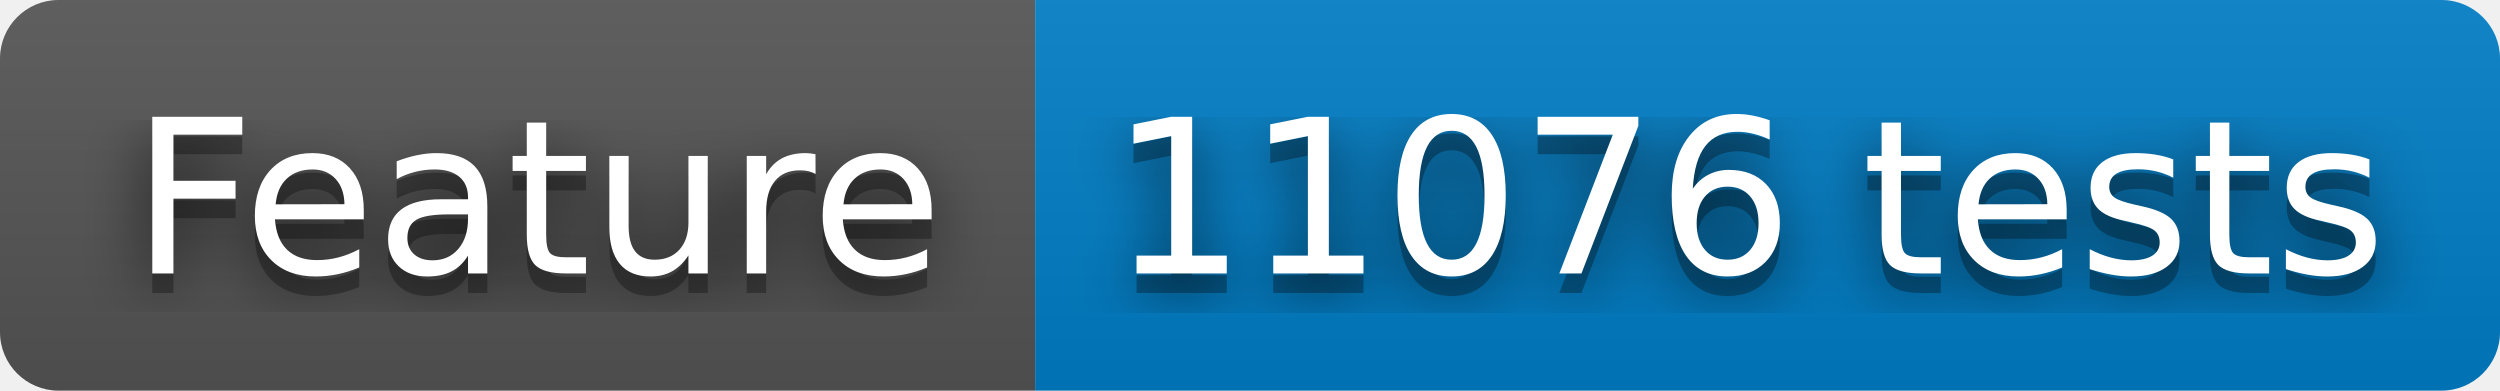
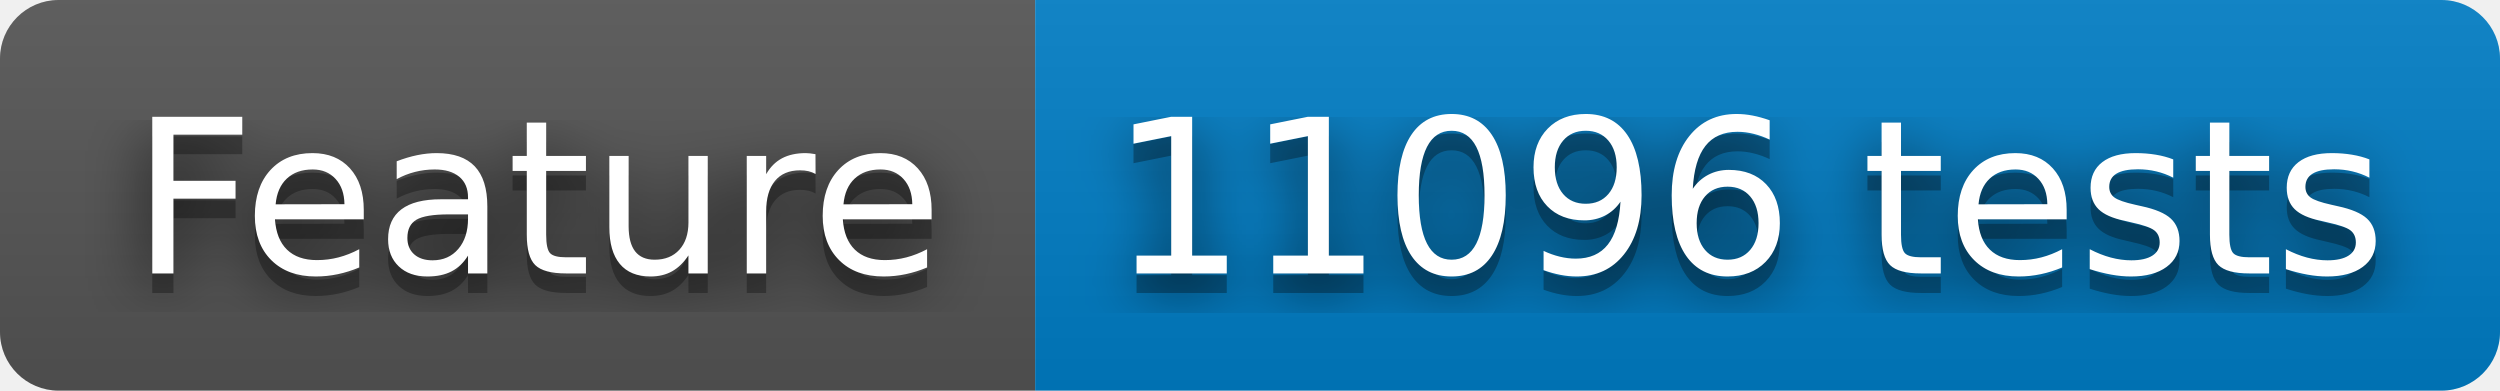
- <svg xmlns="http://www.w3.org/2000/svg" width="128" height="20" role="img" aria-label="Feature: 11076 tests">
+ <svg xmlns="http://www.w3.org/2000/svg" width="128" height="20" role="img" aria-label="Feature: 11096 tests">
  <filter id="blur">
    <feGaussianBlur stdDeviation="16" />
  </filter>
  <linearGradient id="s" x2="0" y2="100%">
    <stop offset="0" stop-color="#bbb" stop-opacity=".1" />
    <stop offset="1" stop-opacity=".1" />
  </linearGradient>
  <clipPath id="r">
    <rect width="128" height="20" rx="3" />
  </clipPath>
  <g clip-path="url(#r)">
    <rect width="53" height="20" fill="#555" />
    <rect x="53" width="75" height="20" fill="#007ec6" />
    <rect width="128" height="20" fill="url(#s)" />
  </g>
  <g fill="#fff" text-anchor="middle" font-family="Verdana,Geneva,DejaVu Sans,sans-serif" text-rendering="geometricPrecision" font-size="110">
    <g transform="scale(.1)">
      <g aria-hidden="true" fill="#010101">
        <text x="275" y="150" fill-opacity=".8" filter="url(#blur)" textLength="430">Feature</text>
        <text x="275" y="150" fill-opacity=".3" textLength="430">Feature</text>
      </g>
      <text x="275" y="140" textLength="430">Feature</text>
    </g>
    <g transform="scale(.1)">
      <g aria-hidden="true" fill="#010101">
-         <text x="895" y="150" fill-opacity=".8" filter="url(#blur)" textLength="650">11076 tests</text>
-         <text x="895" y="150" fill-opacity=".3" textLength="650">11076 tests</text>
+         <text x="895" y="150" fill-opacity=".8" filter="url(#blur)" textLength="650">11096 tests</text>
+         <text x="895" y="150" fill-opacity=".3" textLength="650">11096 tests</text>
      </g>
-       <text x="895" y="140" textLength="650">11076 tests</text>
+       <text x="895" y="140" textLength="650">11096 tests</text>
    </g>
  </g>
</svg>
